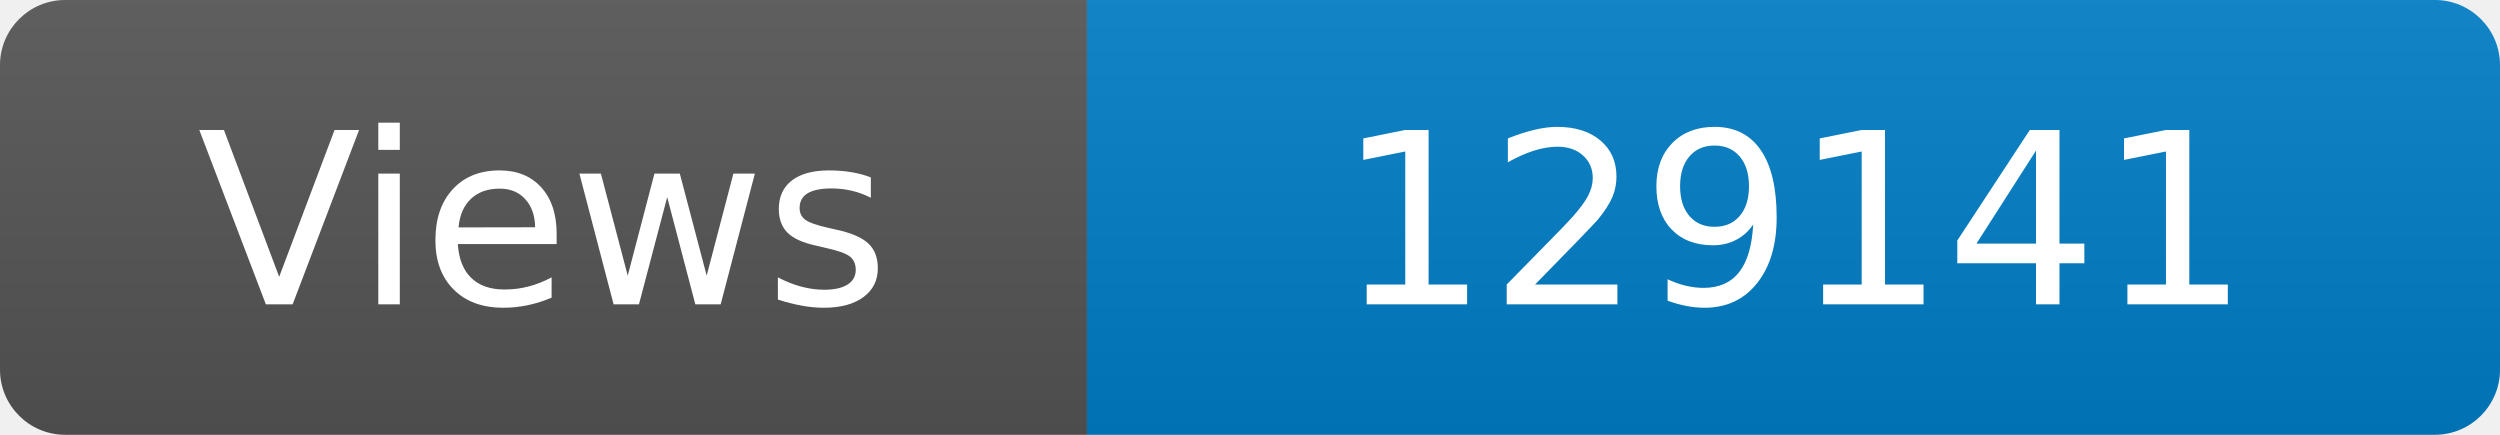
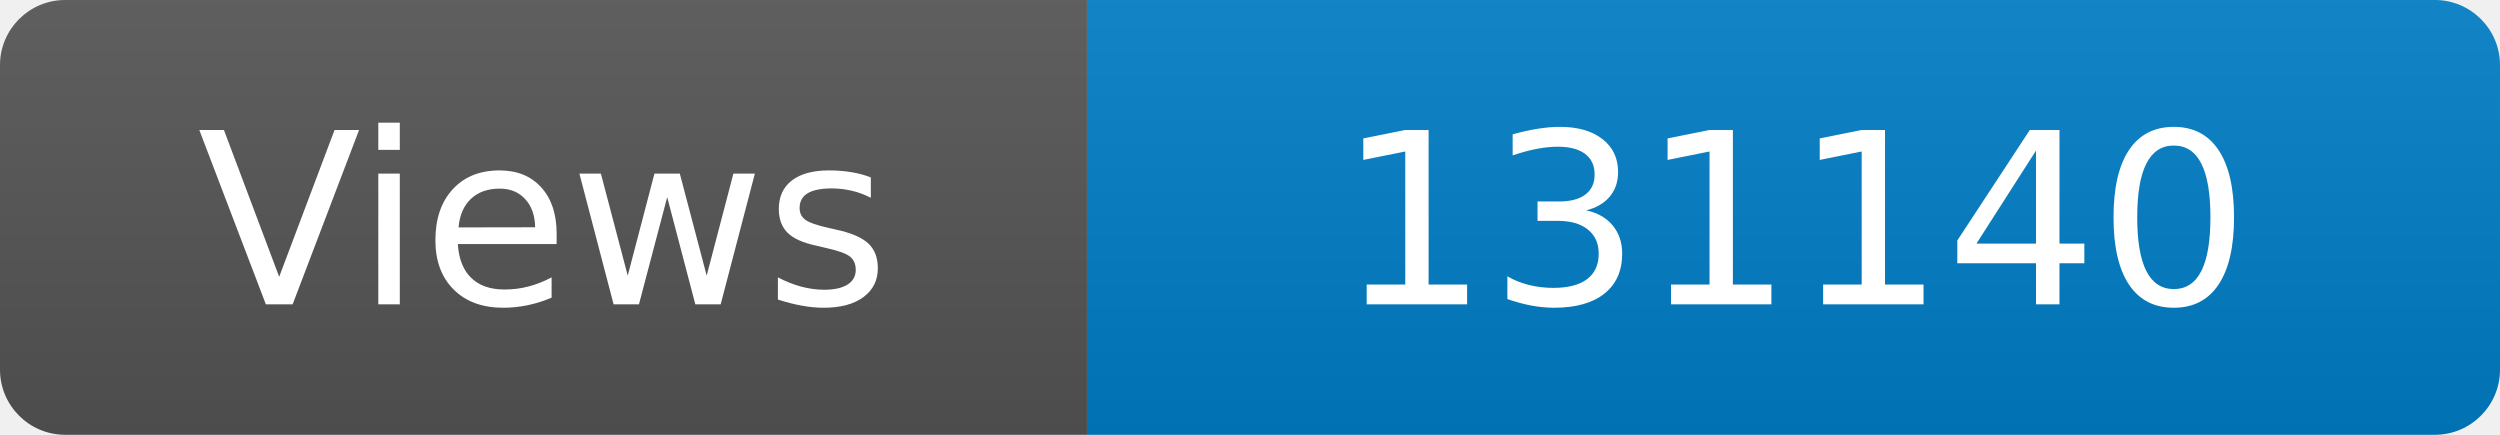
<svg xmlns="http://www.w3.org/2000/svg" width="115" height="20" role="img" aria-label="Maintained?: yes">
  <linearGradient id="s" x2="0" y2="100%">
    <stop offset="0" stop-color="#bbb" stop-opacity=".1" />
    <stop offset="1" stop-opacity=".1" />
  </linearGradient>
  <clipPath id="r">
    <rect width="115" height="20" rx="3" fill="#fff" />
  </clipPath>
  <g clip-path="url(#r)">
    <rect width="50" height="20" fill="#555" />
    <rect x="50" width="160" height="20" fill="#007ec6" />
    <rect width="115" height="20" fill="url(#s)" />
  </g>
  <g fill="#fff" text-anchor="middle" font-family="Verdana,Geneva,DejaVu Sans,sans-serif" font-size="110">
    <text x="250" y="140" transform="scale(.1)" fill="#fff">Views</text>
-     <text x="825" y="140" transform="scale(.1)" fill="#fff">129141</text>
+     <text x="825" y="140" transform="scale(.1)" fill="#fff">131140</text>
  </g>
</svg>
